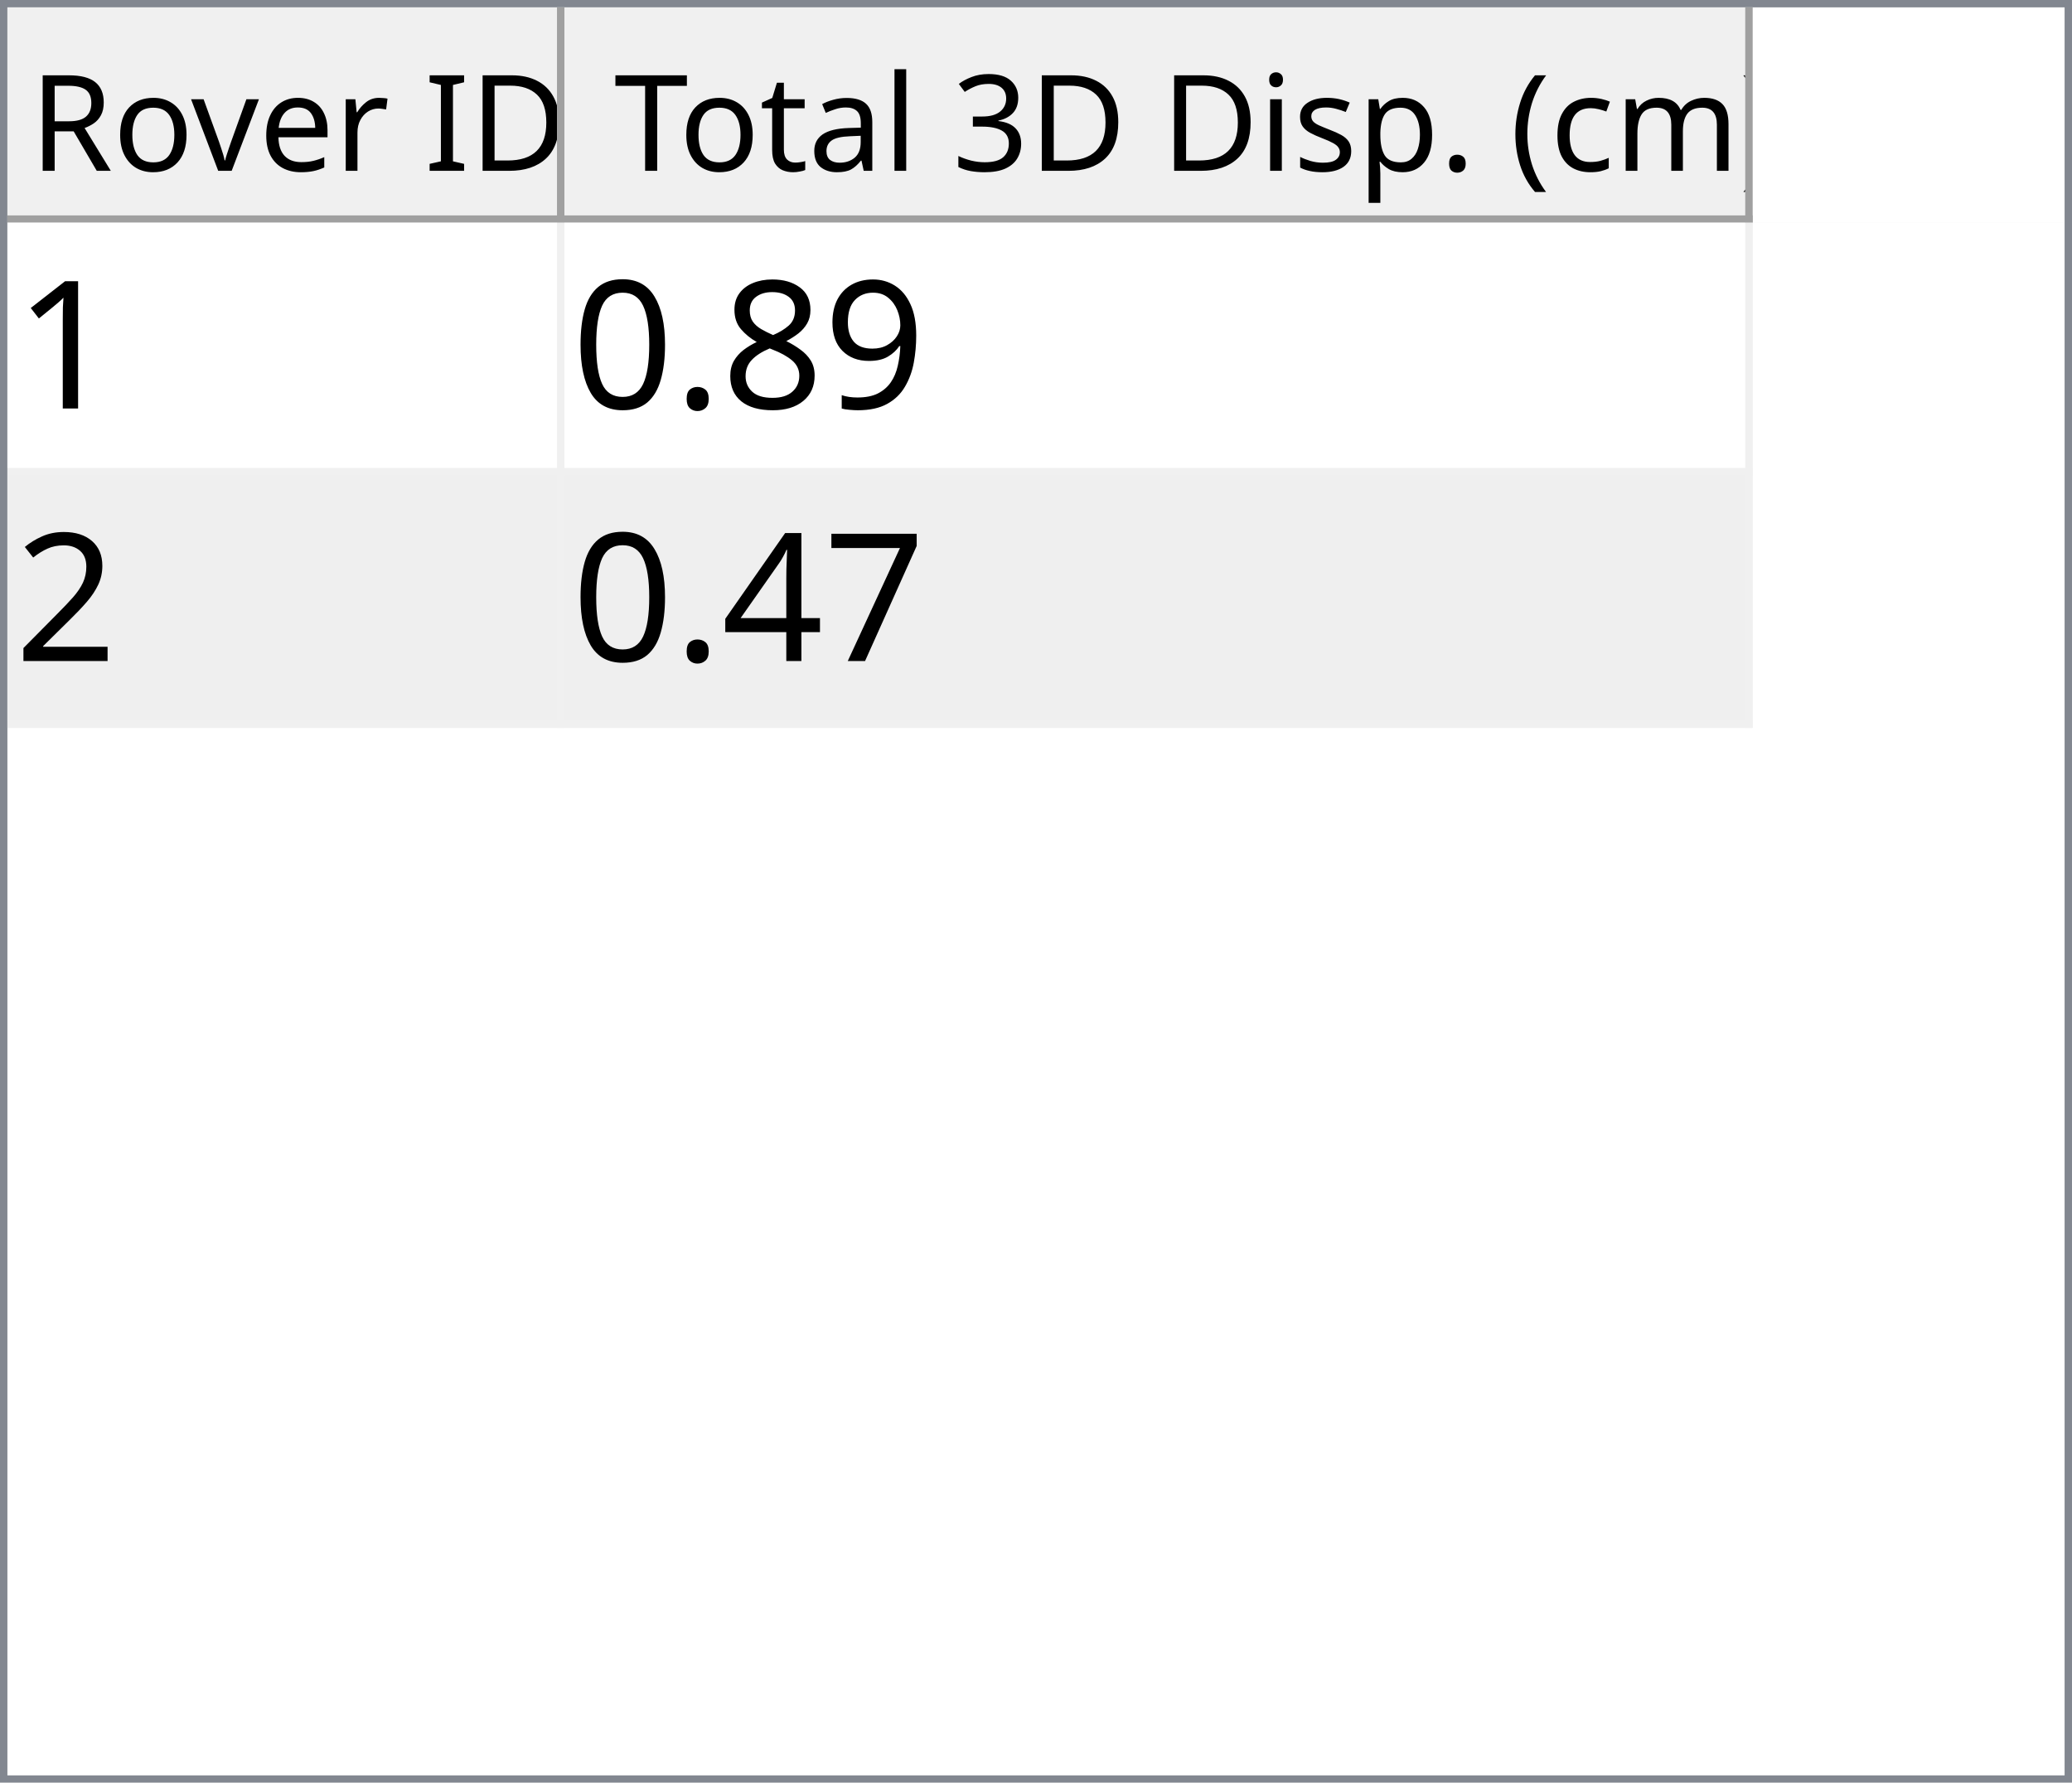
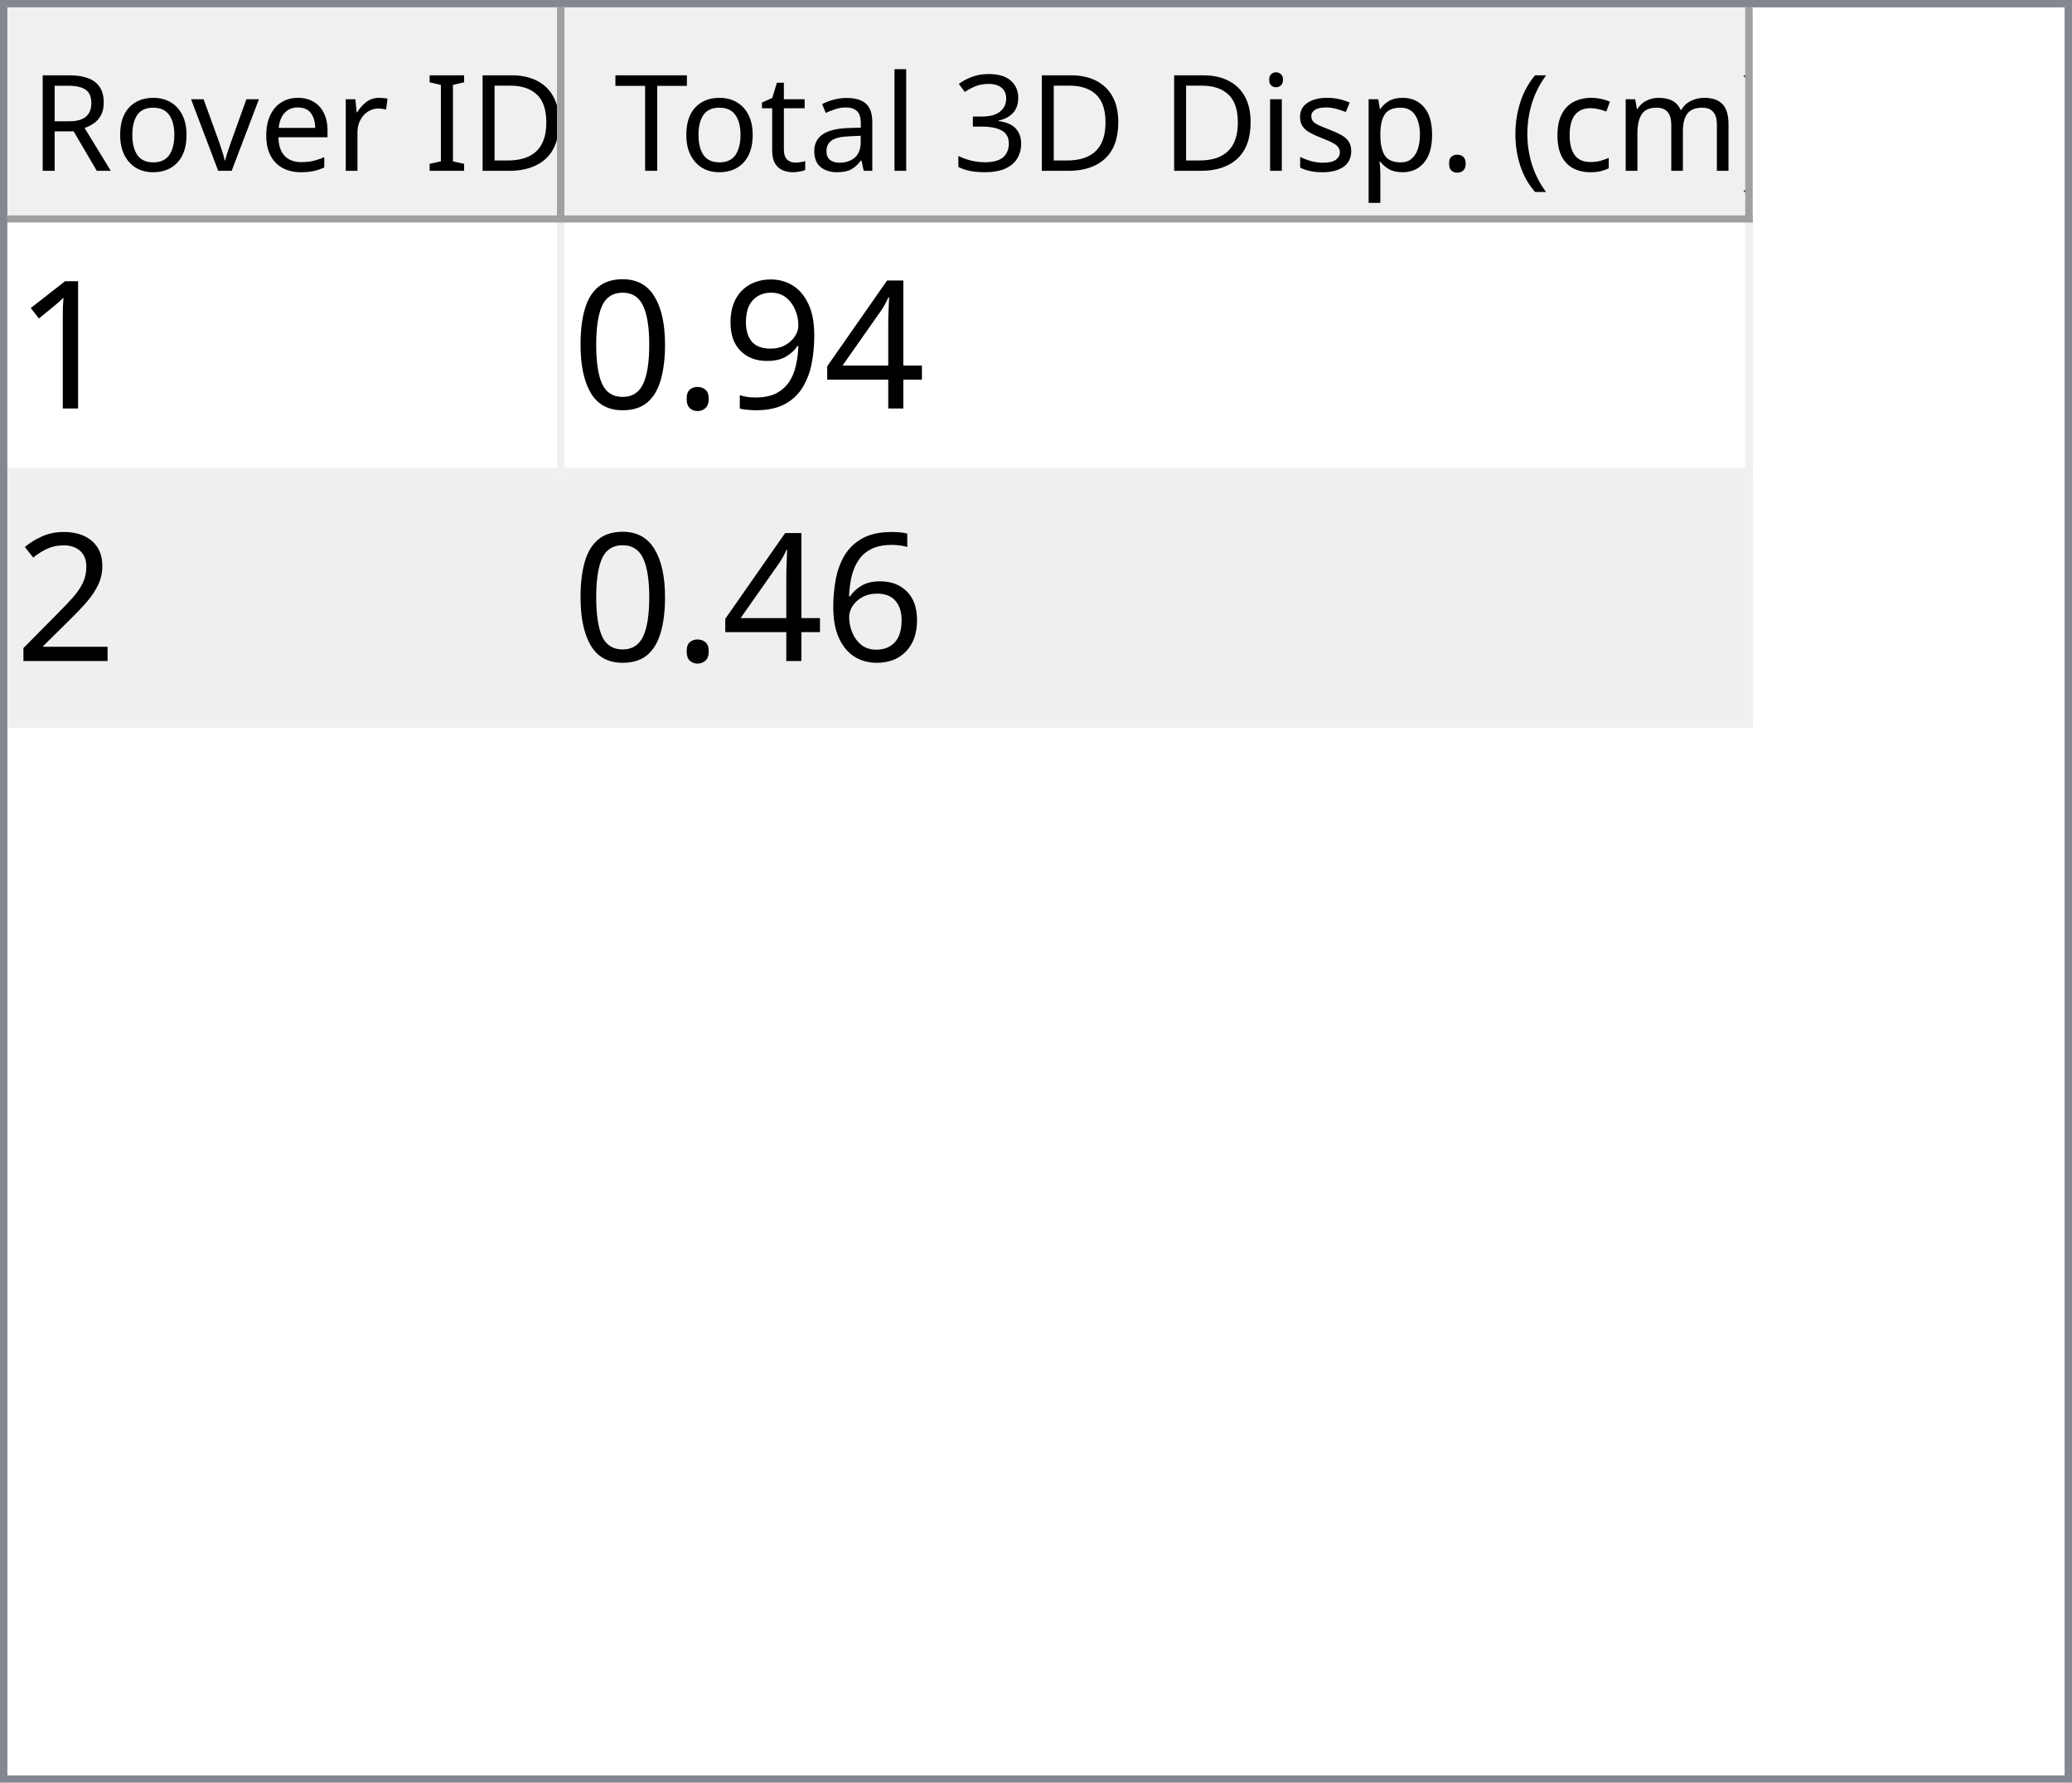
<svg xmlns="http://www.w3.org/2000/svg" style="fill-opacity:1; color-rendering:auto; color-interpolation:auto; text-rendering:auto; stroke:black; stroke-linecap:square; stroke-miterlimit:10; shape-rendering:auto; stroke-opacity:1; fill:black; stroke-dasharray:none; font-weight:normal; stroke-width:1; font-family:'Dialog'; font-style:normal; stroke-linejoin:miter; font-size:12px; stroke-dashoffset:0; image-rendering:auto;" width="279" height="240">
  <defs id="genericDefs" />
  <g>
    <defs id="defs1">
      <clipPath clipPathUnits="userSpaceOnUse" id="clipPath1">
        <path d="M0 0 L279 0 L279 240 L0 240 L0 0 Z" />
      </clipPath>
      <clipPath clipPathUnits="userSpaceOnUse" id="clipPath2">
        <path d="M0 0 L0 240 L279 240 L279 0 Z" />
      </clipPath>
      <clipPath clipPathUnits="userSpaceOnUse" id="clipPath3">
        <path d="M0 0 L0 29 L277 29 L277 0 Z" />
      </clipPath>
      <clipPath clipPathUnits="userSpaceOnUse" id="clipPath4">
        <path d="M0 0 L0 29 L75 29 L75 0 Z" />
      </clipPath>
      <clipPath clipPathUnits="userSpaceOnUse" id="clipPath5">
        <path d="M1 1 L1 28 L74 28 L74 1 Z" />
      </clipPath>
      <clipPath clipPathUnits="userSpaceOnUse" id="clipPath6">
        <path d="M0 0 L0 27 L73 27 L73 0 Z" />
      </clipPath>
      <clipPath clipPathUnits="userSpaceOnUse" id="clipPath7">
        <path d="M-0.5 -0.5 L-0.5 28.5 L74.5 28.5 L74.5 -0.5 Z" />
      </clipPath>
      <clipPath clipPathUnits="userSpaceOnUse" id="clipPath8">
        <path d="M0 0 L0 29 L160 29 L160 0 Z" />
      </clipPath>
      <clipPath clipPathUnits="userSpaceOnUse" id="clipPath9">
        <path d="M1 1 L1 28 L159 28 L159 1 Z" />
      </clipPath>
      <clipPath clipPathUnits="userSpaceOnUse" id="clipPath10">
        <path d="M0 0 L0 27 L158 27 L158 0 Z" />
      </clipPath>
      <clipPath clipPathUnits="userSpaceOnUse" id="clipPath11">
        <path d="M-0.5 -0.5 L-0.5 28.5 L159.5 28.5 L159.5 -0.5 Z" />
      </clipPath>
      <clipPath clipPathUnits="userSpaceOnUse" id="clipPath12">
        <path d="M0 0 L0 209 L277 209 L277 0 Z" />
      </clipPath>
      <clipPath clipPathUnits="userSpaceOnUse" id="clipPath13">
        <path d="M0 0 L0 68 L235 68 L235 0 Z" />
      </clipPath>
      <clipPath clipPathUnits="userSpaceOnUse" id="clipPath14">
        <path d="M-0.5 -0.5 L-0.5 67.5 L234.5 67.5 L234.5 -0.5 Z" />
      </clipPath>
      <clipPath clipPathUnits="userSpaceOnUse" id="clipPath15">
        <path d="M0 0 L0 33 L74 33 L74 0 Z" />
      </clipPath>
      <clipPath clipPathUnits="userSpaceOnUse" id="clipPath16">
        <path d="M0 0 L0 33 L159 33 L159 0 Z" />
      </clipPath>
      <font horiz-adv-x="64.551" id="font1">
        <font-face ascent="107.91" descent="25.098" units-per-em="100" style="font-style:normal; font-family:Segoe UI; font-weight:normal;" />
        <missing-glyph horiz-adv-x="64.551" d="M8.109 0 L8.109 68.266 L56.453 68.266 L56.453 0 L8.109 0 ZM15.328 7.234 L49.219 7.234 L49.219 61.031 L15.328 61.031 L15.328 7.234 Z" />
        <glyph unicode="D" horiz-adv-x="70.117" d="M9.188 0 L9.188 70.016 L28.516 70.016 Q65.531 70.016 65.531 35.891 Q65.531 19.672 55.25 9.836 Q44.969 0 27.734 0 L9.188 0 ZM17.391 62.594 L17.391 7.422 L27.828 7.422 Q41.609 7.422 49.273 14.797 Q56.938 22.172 56.938 35.688 Q56.938 62.594 28.328 62.594 L17.391 62.594 Z" />
        <glyph unicode="I" horiz-adv-x="26.611" d="M17.391 0 L9.188 0 L9.188 70.016 L17.391 70.016 L17.391 0 Z" />
        <glyph unicode=" " horiz-adv-x="27.393" d="" />
        <glyph unicode="r" horiz-adv-x="34.766" d="M34.188 41.891 Q32.078 43.5 28.125 43.5 Q23 43.5 19.555 38.672 Q16.109 33.844 16.109 25.484 L16.109 0 L8.109 0 L8.109 50 L16.109 50 L16.109 39.703 L16.312 39.703 Q18.016 44.969 21.531 47.922 Q25.047 50.875 29.391 50.875 Q32.516 50.875 34.188 50.203 L34.188 41.891 Z" />
        <glyph unicode="e" horiz-adv-x="52.295" d="M48.297 23 L12.984 23 Q13.188 14.656 17.484 10.109 Q21.781 5.562 29.297 5.562 Q37.75 5.562 44.828 11.141 L44.828 3.609 Q38.234 -1.172 27.391 -1.172 Q16.797 -1.172 10.742 5.641 Q4.688 12.453 4.688 24.812 Q4.688 36.469 11.305 43.82 Q17.922 51.172 27.734 51.172 Q37.547 51.172 42.922 44.828 Q48.297 38.484 48.297 27.203 L48.297 23 ZM40.094 29.781 Q40.047 36.719 36.75 40.578 Q33.453 44.438 27.594 44.438 Q21.922 44.438 17.969 40.383 Q14.016 36.328 13.094 29.781 L40.094 29.781 Z" />
        <glyph unicode="v" horiz-adv-x="47.9" d="M47.406 50 L27.484 0 L19.625 0 L0.688 50 L9.469 50 L22.172 13.672 Q23.578 9.672 23.922 6.688 L24.125 6.688 Q24.609 10.453 25.688 13.484 L38.969 50 L47.406 50 Z" />
        <glyph unicode="o" horiz-adv-x="58.594" d="M29 -1.172 Q17.922 -1.172 11.305 5.836 Q4.688 12.844 4.688 24.422 Q4.688 37.016 11.57 44.094 Q18.453 51.172 30.172 51.172 Q41.359 51.172 47.633 44.289 Q53.906 37.406 53.906 25.203 Q53.906 13.234 47.141 6.031 Q40.375 -1.172 29 -1.172 ZM29.594 44.438 Q21.875 44.438 17.383 39.188 Q12.891 33.938 12.891 24.703 Q12.891 15.828 17.43 10.695 Q21.969 5.562 29.594 5.562 Q37.359 5.562 41.531 10.594 Q45.703 15.625 45.703 24.906 Q45.703 34.281 41.531 39.359 Q37.359 44.438 29.594 44.438 Z" />
        <glyph unicode="R" horiz-adv-x="59.814" d="M59.375 0 L49.609 0 L37.891 19.625 Q36.281 22.359 34.766 24.289 Q33.25 26.219 31.664 27.438 Q30.078 28.656 28.25 29.219 Q26.422 29.781 24.125 29.781 L17.391 29.781 L17.391 0 L9.188 0 L9.188 70.016 L30.078 70.016 Q34.672 70.016 38.555 68.867 Q42.438 67.719 45.289 65.375 Q48.141 63.031 49.758 59.547 Q51.375 56.062 51.375 51.375 Q51.375 47.703 50.273 44.656 Q49.172 41.609 47.148 39.211 Q45.125 36.812 42.266 35.133 Q39.406 33.453 35.844 32.516 L35.844 32.328 Q37.594 31.547 38.891 30.547 Q40.188 29.547 41.359 28.18 Q42.531 26.812 43.68 25.078 Q44.828 23.344 46.234 21.047 L59.375 0 ZM17.391 62.594 L17.391 37.203 L28.516 37.203 Q31.594 37.203 34.203 38.133 Q36.812 39.062 38.719 40.797 Q40.625 42.531 41.703 45.047 Q42.781 47.562 42.781 50.688 Q42.781 56.297 39.141 59.445 Q35.5 62.594 28.609 62.594 L17.391 62.594 Z" />
        <glyph unicode=")" horiz-adv-x="30.176" d="M8.297 -15.922 L1.172 -15.922 Q16.406 2.344 16.406 26.812 Q16.406 51.469 1.078 70.016 L8.297 70.016 Q23.531 52.156 23.531 26.703 Q23.531 1.375 8.297 -15.922 Z" />
        <glyph unicode="m" horiz-adv-x="86.133" d="M79.109 0 L71.094 0 L71.094 28.719 Q71.094 37.016 68.531 40.727 Q65.969 44.438 59.906 44.438 Q54.781 44.438 51.195 39.75 Q47.609 35.062 47.609 28.516 L47.609 0 L39.594 0 L39.594 29.688 Q39.594 44.438 28.219 44.438 Q22.953 44.438 19.531 40.016 Q16.109 35.594 16.109 28.516 L16.109 0 L8.109 0 L8.109 50 L16.109 50 L16.109 42.094 L16.312 42.094 Q21.625 51.172 31.844 51.172 Q36.969 51.172 40.773 48.312 Q44.578 45.453 46 40.828 Q51.562 51.172 62.594 51.172 Q79.109 51.172 79.109 30.812 L79.109 0 Z" />
        <glyph unicode="c" horiz-adv-x="46.191" d="M42.188 2.297 Q36.422 -1.172 28.516 -1.172 Q17.828 -1.172 11.258 5.789 Q4.688 12.75 4.688 23.828 Q4.688 36.188 11.766 43.68 Q18.844 51.172 30.672 51.172 Q37.25 51.172 42.281 48.734 L42.281 40.531 Q36.719 44.438 30.375 44.438 Q22.703 44.438 17.797 38.945 Q12.891 33.453 12.891 24.516 Q12.891 15.719 17.508 10.641 Q22.125 5.562 29.891 5.562 Q36.422 5.562 42.188 9.906 L42.188 2.297 Z" />
        <glyph unicode="(" horiz-adv-x="30.176" d="M29.109 -15.922 L21.969 -15.922 Q6.844 1.375 6.844 26.703 Q6.844 52.156 21.969 70.016 L29.203 70.016 Q13.875 51.469 13.875 26.812 Q13.875 2.344 29.109 -15.922 Z" />
        <glyph unicode="." horiz-adv-x="21.68" d="M10.891 -1.078 Q8.641 -1.078 7.055 0.539 Q5.469 2.156 5.469 4.391 Q5.469 6.641 7.055 8.273 Q8.641 9.906 10.891 9.906 Q13.188 9.906 14.797 8.273 Q16.406 6.641 16.406 4.391 Q16.406 2.156 14.797 0.539 Q13.188 -1.078 10.891 -1.078 Z" />
        <glyph unicode="p" horiz-adv-x="58.789" d="M16.312 7.234 L16.109 7.234 L16.109 -23 L8.109 -23 L8.109 50 L16.109 50 L16.109 41.219 L16.312 41.219 Q22.219 51.172 33.594 51.172 Q43.266 51.172 48.688 44.461 Q54.109 37.75 54.109 26.469 Q54.109 13.922 48 6.375 Q41.891 -1.172 31.297 -1.172 Q21.578 -1.172 16.312 7.234 ZM16.109 27.391 L16.109 20.406 Q16.109 14.203 20.141 9.883 Q24.172 5.562 30.375 5.562 Q37.641 5.562 41.773 11.133 Q45.906 16.703 45.906 26.609 Q45.906 34.969 42.047 39.703 Q38.188 44.438 31.594 44.438 Q24.609 44.438 20.359 39.578 Q16.109 34.719 16.109 27.391 Z" />
        <glyph unicode="s" horiz-adv-x="42.432" d="M5.078 1.812 L5.078 10.406 Q11.625 5.562 19.484 5.562 Q30.031 5.562 30.031 12.594 Q30.031 14.594 29.125 15.992 Q28.219 17.391 26.68 18.461 Q25.141 19.531 23.07 20.383 Q21 21.234 18.609 22.172 Q15.281 23.484 12.766 24.828 Q10.25 26.172 8.57 27.859 Q6.891 29.547 6.031 31.695 Q5.172 33.844 5.172 36.719 Q5.172 40.234 6.789 42.945 Q8.406 45.656 11.086 47.484 Q13.766 49.312 17.211 50.242 Q20.656 51.172 24.312 51.172 Q30.812 51.172 35.938 48.922 L35.938 40.828 Q30.422 44.438 23.25 44.438 Q21 44.438 19.195 43.922 Q17.391 43.406 16.094 42.477 Q14.797 41.547 14.086 40.258 Q13.375 38.969 13.375 37.406 Q13.375 35.453 14.086 34.133 Q14.797 32.812 16.164 31.789 Q17.531 30.766 19.484 29.938 Q21.438 29.109 23.922 28.125 Q27.25 26.859 29.883 25.516 Q32.516 24.172 34.375 22.484 Q36.234 20.797 37.234 18.602 Q38.234 16.406 38.234 13.375 Q38.234 9.672 36.602 6.938 Q34.969 4.203 32.234 2.398 Q29.5 0.594 25.93 -0.289 Q22.359 -1.172 18.453 -1.172 Q10.75 -1.172 5.078 1.812 Z" />
        <glyph unicode="i" horiz-adv-x="24.219" d="M12.203 62.703 Q10.062 62.703 8.547 64.164 Q7.031 65.625 7.031 67.875 Q7.031 70.125 8.547 71.609 Q10.062 73.094 12.203 73.094 Q14.406 73.094 15.945 71.609 Q17.484 70.125 17.484 67.875 Q17.484 65.719 15.945 64.211 Q14.406 62.703 12.203 62.703 ZM16.109 0 L8.109 0 L8.109 50 L16.109 50 L16.109 0 Z" />
        <glyph unicode="3" horiz-adv-x="53.906" d="M46.531 19.828 Q46.531 15.094 44.75 11.211 Q42.969 7.328 39.719 4.57 Q36.469 1.812 31.93 0.297 Q27.391 -1.219 21.922 -1.219 Q11.922 -1.219 6 2.594 L6 11.188 Q13.094 5.609 22.219 5.609 Q25.875 5.609 28.828 6.539 Q31.781 7.469 33.906 9.227 Q36.031 10.984 37.18 13.477 Q38.328 15.969 38.328 19.094 Q38.328 32.812 18.797 32.812 L12.984 32.812 L12.984 39.594 L18.5 39.594 Q35.797 39.594 35.797 52.484 Q35.797 64.406 22.609 64.406 Q15.188 64.406 8.688 59.422 L8.688 67.188 Q15.375 71.188 24.609 71.188 Q29 71.188 32.57 69.969 Q36.141 68.75 38.68 66.555 Q41.219 64.359 42.609 61.281 Q44 58.203 44 54.5 Q44 40.672 30.031 36.719 L30.031 36.531 Q33.594 36.141 36.625 34.797 Q39.656 33.453 41.852 31.305 Q44.047 29.156 45.289 26.25 Q46.531 23.344 46.531 19.828 Z" />
        <glyph unicode="l" horiz-adv-x="24.219" d="M16.109 0 L8.109 0 L8.109 74.031 L16.109 74.031 L16.109 0 Z" />
        <glyph unicode="a" horiz-adv-x="50.879" d="M43.891 0 L35.891 0 L35.891 7.812 L35.688 7.812 Q30.469 -1.172 20.312 -1.172 Q12.844 -1.172 8.617 2.781 Q4.391 6.734 4.391 13.281 Q4.391 27.297 20.906 29.594 L35.891 31.688 Q35.891 44.438 25.594 44.438 Q16.547 44.438 9.281 38.281 L9.281 46.484 Q16.656 51.172 26.266 51.172 Q43.891 51.172 43.891 32.516 L43.891 0 ZM35.891 25.297 L23.828 23.641 Q18.266 22.859 15.43 20.875 Q12.594 18.891 12.594 13.875 Q12.594 10.203 15.211 7.883 Q17.828 5.562 22.172 5.562 Q28.125 5.562 32.008 9.742 Q35.891 13.922 35.891 20.312 L35.891 25.297 Z" />
        <glyph unicode="t" horiz-adv-x="33.887" d="M31.297 0.484 Q28.469 -1.078 23.828 -1.078 Q10.688 -1.078 10.688 13.578 L10.688 43.172 L2.094 43.172 L2.094 50 L10.688 50 L10.688 62.203 L18.703 64.797 L18.703 50 L31.297 50 L31.297 43.172 L18.703 43.172 L18.703 14.984 Q18.703 9.969 20.414 7.82 Q22.125 5.672 26.078 5.672 Q29.109 5.672 31.297 7.328 L31.297 0.484 Z" />
        <glyph unicode="T" horiz-adv-x="52.393" d="M50.594 62.594 L30.375 62.594 L30.375 0 L22.172 0 L22.172 62.594 L2 62.594 L2 70.016 L50.594 70.016 L50.594 62.594 Z" />
      </font>
      <font horiz-adv-x="75.0" id="font2">
        <font-face ascent="100.537" descent="21.973" units-per-em="100" style="font-style:normal; font-family:sans-serif; font-weight:normal;" />
        <missing-glyph horiz-adv-x="75.0" d="M12.5 0 L12.5 62.5 L62.5 62.5 L62.5 0 L12.5 0 ZM14.062 1.562 L60.938 1.562 L60.938 60.938 L14.062 60.938 L14.062 1.562 Z" />
        <glyph unicode="1" horiz-adv-x="55.615" d="M37.25 0 L28.469 0 L28.469 56 Q25.297 52.984 20.141 49.953 Q14.984 46.922 10.891 45.406 L10.891 53.906 Q18.266 57.375 23.781 62.305 Q29.297 67.234 31.594 71.875 L37.25 71.875 L37.25 0 Z" />
+         <glyph unicode="4" horiz-adv-x="55.615" d="M32.328 0 L32.328 17.141 L1.266 17.141 L1.266 25.203 L33.938 71.578 L41.109 71.578 L41.109 25.203 L50.781 25.203 L50.781 17.141 L41.109 17.141 L41.109 0 L32.328 0 ZM32.328 25.203 L32.328 57.469 L9.906 25.203 L32.328 25.203 Z" />
        <glyph unicode="9" horiz-adv-x="55.615" d="M5.469 16.547 L13.922 17.328 Q14.984 11.375 18.016 8.688 Q21.047 6 25.781 6 Q29.828 6 32.883 7.859 Q35.938 9.719 37.891 12.82 Q39.844 15.922 41.164 21.195 Q42.484 26.469 42.484 31.938 Q42.484 32.516 42.438 33.688 Q39.797 29.5 35.234 26.883 Q30.672 24.266 25.344 24.266 Q16.453 24.266 10.305 30.711 Q4.156 37.156 4.156 47.703 Q4.156 58.594 10.578 65.234 Q17 71.875 26.656 71.875 Q33.641 71.875 39.43 68.117 Q45.219 64.359 48.219 57.398 Q51.219 50.438 51.219 37.25 Q51.219 23.531 48.242 15.406 Q45.266 7.281 39.383 3.031 Q33.5 -1.219 25.594 -1.219 Q17.188 -1.219 11.867 3.445 Q6.547 8.109 5.469 16.547 ZM41.453 48.141 Q41.453 55.719 37.43 60.156 Q33.406 64.594 27.734 64.594 Q21.875 64.594 17.531 59.812 Q13.188 55.031 13.188 47.406 Q13.188 40.578 17.312 36.305 Q21.438 32.031 27.484 32.031 Q33.594 32.031 37.523 36.305 Q41.453 40.578 41.453 48.141 Z" />
-         <glyph unicode="8" horiz-adv-x="55.615" d="M17.672 38.812 Q12.203 40.828 9.57 44.539 Q6.938 48.25 6.938 53.422 Q6.938 61.234 12.555 66.555 Q18.172 71.875 27.484 71.875 Q36.859 71.875 42.578 66.43 Q48.297 60.984 48.297 53.172 Q48.297 48.188 45.68 44.508 Q43.062 40.828 37.75 38.812 Q44.344 36.672 47.781 31.883 Q51.219 27.094 51.219 20.453 Q51.219 11.281 44.727 5.031 Q38.234 -1.219 27.641 -1.219 Q17.047 -1.219 10.547 5.055 Q4.047 11.328 4.047 20.703 Q4.047 27.688 7.594 32.398 Q11.141 37.109 17.672 38.812 ZM15.922 53.719 Q15.922 48.641 19.195 45.414 Q22.469 42.188 27.688 42.188 Q32.766 42.188 36.016 45.383 Q39.266 48.578 39.266 53.219 Q39.266 58.062 35.914 61.359 Q32.562 64.656 27.594 64.656 Q22.562 64.656 19.242 61.43 Q15.922 58.203 15.922 53.719 ZM13.094 20.656 Q13.094 16.891 14.875 13.375 Q16.656 9.859 20.172 7.93 Q23.688 6 27.734 6 Q34.031 6 38.133 10.055 Q42.234 14.109 42.234 20.359 Q42.234 26.703 38.016 30.859 Q33.797 35.016 27.438 35.016 Q21.234 35.016 17.164 30.914 Q13.094 26.812 13.094 20.656 Z" />
        <glyph unicode="." horiz-adv-x="27.783" d="M9.078 0 L9.078 10.016 L19.094 10.016 L19.094 0 L9.078 0 Z" />
        <glyph unicode="0" horiz-adv-x="55.615" d="M4.156 35.297 Q4.156 48 6.766 55.742 Q9.375 63.484 14.523 67.68 Q19.672 71.875 27.484 71.875 Q33.25 71.875 37.594 69.555 Q41.938 67.234 44.773 62.867 Q47.609 58.5 49.219 52.227 Q50.828 45.953 50.828 35.297 Q50.828 22.703 48.242 14.969 Q45.656 7.234 40.508 3.008 Q35.359 -1.219 27.484 -1.219 Q17.141 -1.219 11.234 6.203 Q4.156 15.141 4.156 35.297 ZM13.188 35.297 Q13.188 17.672 17.312 11.836 Q21.438 6 27.484 6 Q33.547 6 37.672 11.859 Q41.797 17.719 41.797 35.297 Q41.797 52.984 37.672 58.789 Q33.547 64.594 27.391 64.594 Q21.344 64.594 17.719 59.469 Q13.188 52.938 13.188 35.297 Z" />
        <glyph unicode="2" horiz-adv-x="55.615" d="M50.344 8.453 L50.344 0 L3.031 0 Q2.938 3.172 4.047 6.109 Q5.859 10.938 9.836 15.625 Q13.812 20.312 21.344 26.469 Q33.016 36.031 37.117 41.625 Q41.219 47.219 41.219 52.203 Q41.219 57.422 37.477 61.008 Q33.734 64.594 27.734 64.594 Q21.391 64.594 17.578 60.789 Q13.766 56.984 13.719 50.25 L4.688 51.172 Q5.609 61.281 11.664 66.578 Q17.719 71.875 27.938 71.875 Q38.234 71.875 44.242 66.164 Q50.25 60.453 50.25 52 Q50.25 47.703 48.492 43.555 Q46.734 39.406 42.656 34.812 Q38.578 30.219 29.109 22.219 Q21.188 15.578 18.945 13.211 Q16.703 10.844 15.234 8.453 L50.344 8.453 Z" />
-         <glyph unicode="7" horiz-adv-x="55.615" d="M4.734 62.203 L4.734 70.656 L51.078 70.656 L51.078 63.812 Q44.234 56.547 37.523 44.484 Q30.812 32.422 27.156 19.672 Q24.516 10.688 23.781 0 L14.75 0 Q14.891 8.453 18.062 20.414 Q21.234 32.375 27.172 43.484 Q33.109 54.594 39.797 62.203 L4.734 62.203 Z" />
-         <glyph unicode="4" horiz-adv-x="55.615" d="M32.328 0 L32.328 17.141 L1.266 17.141 L1.266 25.203 L33.938 71.578 L41.109 71.578 L41.109 25.203 L50.781 25.203 L50.781 17.141 L41.109 17.141 L41.109 0 L32.328 0 ZM32.328 25.203 L32.328 57.469 L9.906 25.203 L32.328 25.203 Z" />
+         <glyph unicode="6" horiz-adv-x="55.615" d="M49.75 54.047 L41.016 53.375 Q39.844 58.547 37.703 60.891 Q34.125 64.656 28.906 64.656 Q24.703 64.656 21.531 62.312 Q17.391 59.281 14.992 53.469 Q12.594 47.656 12.5 36.922 Q15.672 41.75 20.266 44.094 Q24.859 46.438 29.891 46.438 Q38.672 46.438 44.852 39.969 Q51.031 33.5 51.031 23.25 Q51.031 16.5 48.125 10.719 Q45.219 4.938 40.141 1.859 Q35.062 -1.219 28.609 -1.219 Q17.625 -1.219 10.695 6.859 Q3.766 14.938 3.766 33.5 Q3.766 54.25 11.422 63.672 Q18.109 71.875 29.438 71.875 Q37.891 71.875 43.289 67.141 Q48.688 62.406 49.75 54.047 ZM13.875 23.188 Q13.875 18.656 15.797 14.508 Q17.719 10.359 21.188 8.18 Q24.656 6 28.469 6 Q34.031 6 38.039 10.492 Q42.047 14.984 42.047 22.703 Q42.047 30.125 38.086 34.398 Q34.125 38.672 28.125 38.672 Q22.172 38.672 18.023 34.398 Q13.875 30.125 13.875 23.188 Z" />
      </font>
    </defs>
    <g style="fill:white; stroke:white;">
      <rect x="0" y="0" width="279" style="clip-path:url(#clipPath1); stroke:none;" height="240" />
    </g>
    <g style="fill:white; text-rendering:optimizeSpeed; color-rendering:optimizeSpeed; image-rendering:optimizeSpeed; shape-rendering:crispEdges; stroke:white; color-interpolation:sRGB;">
      <rect x="0" width="279" height="240" y="0" style="stroke:none;" />
      <path style="stroke:none;" d="M0 240 L279 240 L279 0 L0 0 Z" />
    </g>
    <g style="fill:rgb(240,240,240); font-size:18px; font-family:'Segoe UI'; stroke:rgb(240,240,240);">
      <rect x="0" y="0" width="279" style="clip-path:url(#clipPath2); stroke:none;" height="240" />
    </g>
    <g style="fill:rgb(130,135,144); font-size:18px; font-family:'Segoe UI'; stroke:rgb(130,135,144);">
      <path d="M0 0 L279 0 L279 240 L0 240 L0 0 ZM1 1 L278 1 L278 239 L1 239 L1 1 Z" style="fill-rule:evenodd; clip-path:url(#clipPath2); stroke:none;" />
    </g>
    <g style="fill:white; font-size:18px; font-family:'Segoe UI'; stroke:white;" transform="translate(1,1)">
      <rect x="0" y="0" width="277" style="clip-path:url(#clipPath3); stroke:none;" height="29" />
    </g>
    <g style="fill:rgb(240,240,240); font-size:18px; font-family:'Segoe UI'; stroke:rgb(240,240,240);" transform="translate(1,1)">
      <rect x="0" y="0" width="75" style="clip-path:url(#clipPath4); stroke:none;" height="29" />
    </g>
    <g style="font-family:'Segoe UI'; font-size:18px;" transform="translate(2,2)">
      <text x="2" xml:space="preserve" y="21" style="clip-path:url(#clipPath6); stroke:none;">Rover ID</text>
    </g>
    <g transform="translate(1.5,1.5)" style="fill:rgb(160,160,160); font-size:18px; font-family:'Segoe UI'; stroke:rgb(160,160,160); stroke-linejoin:bevel;">
      <line x1="74" x2="74" y1="0" style="fill:none; clip-path:url(#clipPath7);" y2="28" />
    </g>
    <g transform="matrix(1,0,0,1,1,1) translate(0.5,0.5)" style="fill:rgb(160,160,160); font-size:18px; font-family:'Segoe UI'; stroke:rgb(160,160,160); stroke-linejoin:bevel;">
      <line x1="0" x2="74" y1="28" style="fill:none; clip-path:url(#clipPath7);" y2="28" />
    </g>
    <g style="fill:rgb(240,240,240); font-size:18px; font-family:'Segoe UI'; stroke:rgb(240,240,240);" transform="translate(76,1)">
      <rect x="0" y="0" width="160" style="clip-path:url(#clipPath8); stroke:none;" height="29" />
    </g>
    <g style="font-family:'Segoe UI'; font-size:18px;" transform="translate(77,2)">
      <text x="1" xml:space="preserve" y="21" style="clip-path:url(#clipPath10); stroke:none;"> Total 3D Disp. (cm)</text>
    </g>
    <g transform="translate(76.5,1.5)" style="fill:rgb(160,160,160); font-size:18px; font-family:'Segoe UI'; stroke:rgb(160,160,160); stroke-linejoin:bevel;">
      <line x1="159" x2="159" y1="0" style="fill:none; clip-path:url(#clipPath11);" y2="28" />
    </g>
    <g transform="matrix(1,0,0,1,76,1) translate(0.5,0.5)" style="fill:rgb(160,160,160); font-size:18px; font-family:'Segoe UI'; stroke:rgb(160,160,160); stroke-linejoin:bevel;">
      <line x1="0" x2="159" y1="28" style="fill:none; clip-path:url(#clipPath11);" y2="28" />
    </g>
    <g style="fill:white; font-size:18px; font-family:'Segoe UI'; stroke:white;" transform="translate(1,30)">
      <rect x="0" y="0" width="277" style="clip-path:url(#clipPath12); stroke:none;" height="209" />
    </g>
    <g style="fill:rgb(240,240,240); font-size:24px; font-family:sans-serif; stroke:rgb(240,240,240);" transform="translate(1,30)">
      <rect x="0" y="0" width="235" style="clip-path:url(#clipPath13); stroke:none;" height="68" />
      <line transform="translate(0.5,0.5)" x1="0" x2="234" y1="33" style="clip-path:url(#clipPath14); fill:none; stroke-linejoin:bevel;" y2="33" />
    </g>
    <g transform="matrix(1,0,0,1,1,30) translate(0.5,0.5)" style="fill:rgb(240,240,240); font-size:24px; font-family:sans-serif; stroke:rgb(240,240,240); stroke-linejoin:bevel;">
      <line x1="0" x2="234" y1="67" style="fill:none; clip-path:url(#clipPath14);" y2="67" />
    </g>
    <g transform="matrix(1,0,0,1,1,30) translate(0.5,0.5)" style="fill:rgb(240,240,240); font-size:24px; font-family:sans-serif; stroke:rgb(240,240,240); stroke-linejoin:bevel;">
      <line x1="74" x2="74" y1="0" style="fill:none; clip-path:url(#clipPath14);" y2="67" />
    </g>
    <g transform="matrix(1,0,0,1,1,30) translate(0.5,0.5)" style="fill:rgb(240,240,240); font-size:24px; font-family:sans-serif; stroke:rgb(240,240,240); stroke-linejoin:bevel;">
      <line x1="234" x2="234" y1="0" style="fill:none; clip-path:url(#clipPath14);" y2="67" />
    </g>
    <g style="fill:white; font-size:24px; font-family:sans-serif; stroke:white;" transform="matrix(1,0,0,1,1,30)">
      <rect x="0" y="0" width="74" style="clip-path:url(#clipPath15); stroke:none;" height="33" />
      <text x="1" y="25" style="fill:black; clip-path:url(#clipPath15); stroke:none;" xml:space="preserve">1</text>
    </g>
    <g style="fill:white; font-size:24px; font-family:sans-serif; stroke:white;" transform="matrix(1,0,0,1,1,30) translate(75,0)">
      <rect x="0" y="0" width="159" style="clip-path:url(#clipPath16); stroke:none;" height="33" />
-       <text x="1" y="25" style="fill:black; clip-path:url(#clipPath16); stroke:none;" xml:space="preserve">0.89</text>
+       <text x="1" y="25" style="fill:black; clip-path:url(#clipPath16); stroke:none;" xml:space="preserve">0.94</text>
    </g>
    <g style="fill:rgb(239,239,239); font-size:24px; font-family:sans-serif; stroke:rgb(239,239,239);" transform="matrix(1,0,0,1,1,30) translate(0,34)">
      <rect x="0" y="0" width="74" style="clip-path:url(#clipPath15); stroke:none;" height="33" />
      <text x="1" y="25" style="fill:black; clip-path:url(#clipPath15); stroke:none;" xml:space="preserve">2</text>
    </g>
    <g style="fill:rgb(239,239,239); font-size:24px; font-family:sans-serif; stroke:rgb(239,239,239);" transform="matrix(1,0,0,1,1,30) translate(75,34)">
      <rect x="0" y="0" width="159" style="clip-path:url(#clipPath16); stroke:none;" height="33" />
-       <text x="1" y="25" style="fill:black; clip-path:url(#clipPath16); stroke:none;" xml:space="preserve">0.47</text>
+       <text x="1" y="25" style="fill:black; clip-path:url(#clipPath16); stroke:none;" xml:space="preserve">0.46</text>
    </g>
  </g>
</svg>
